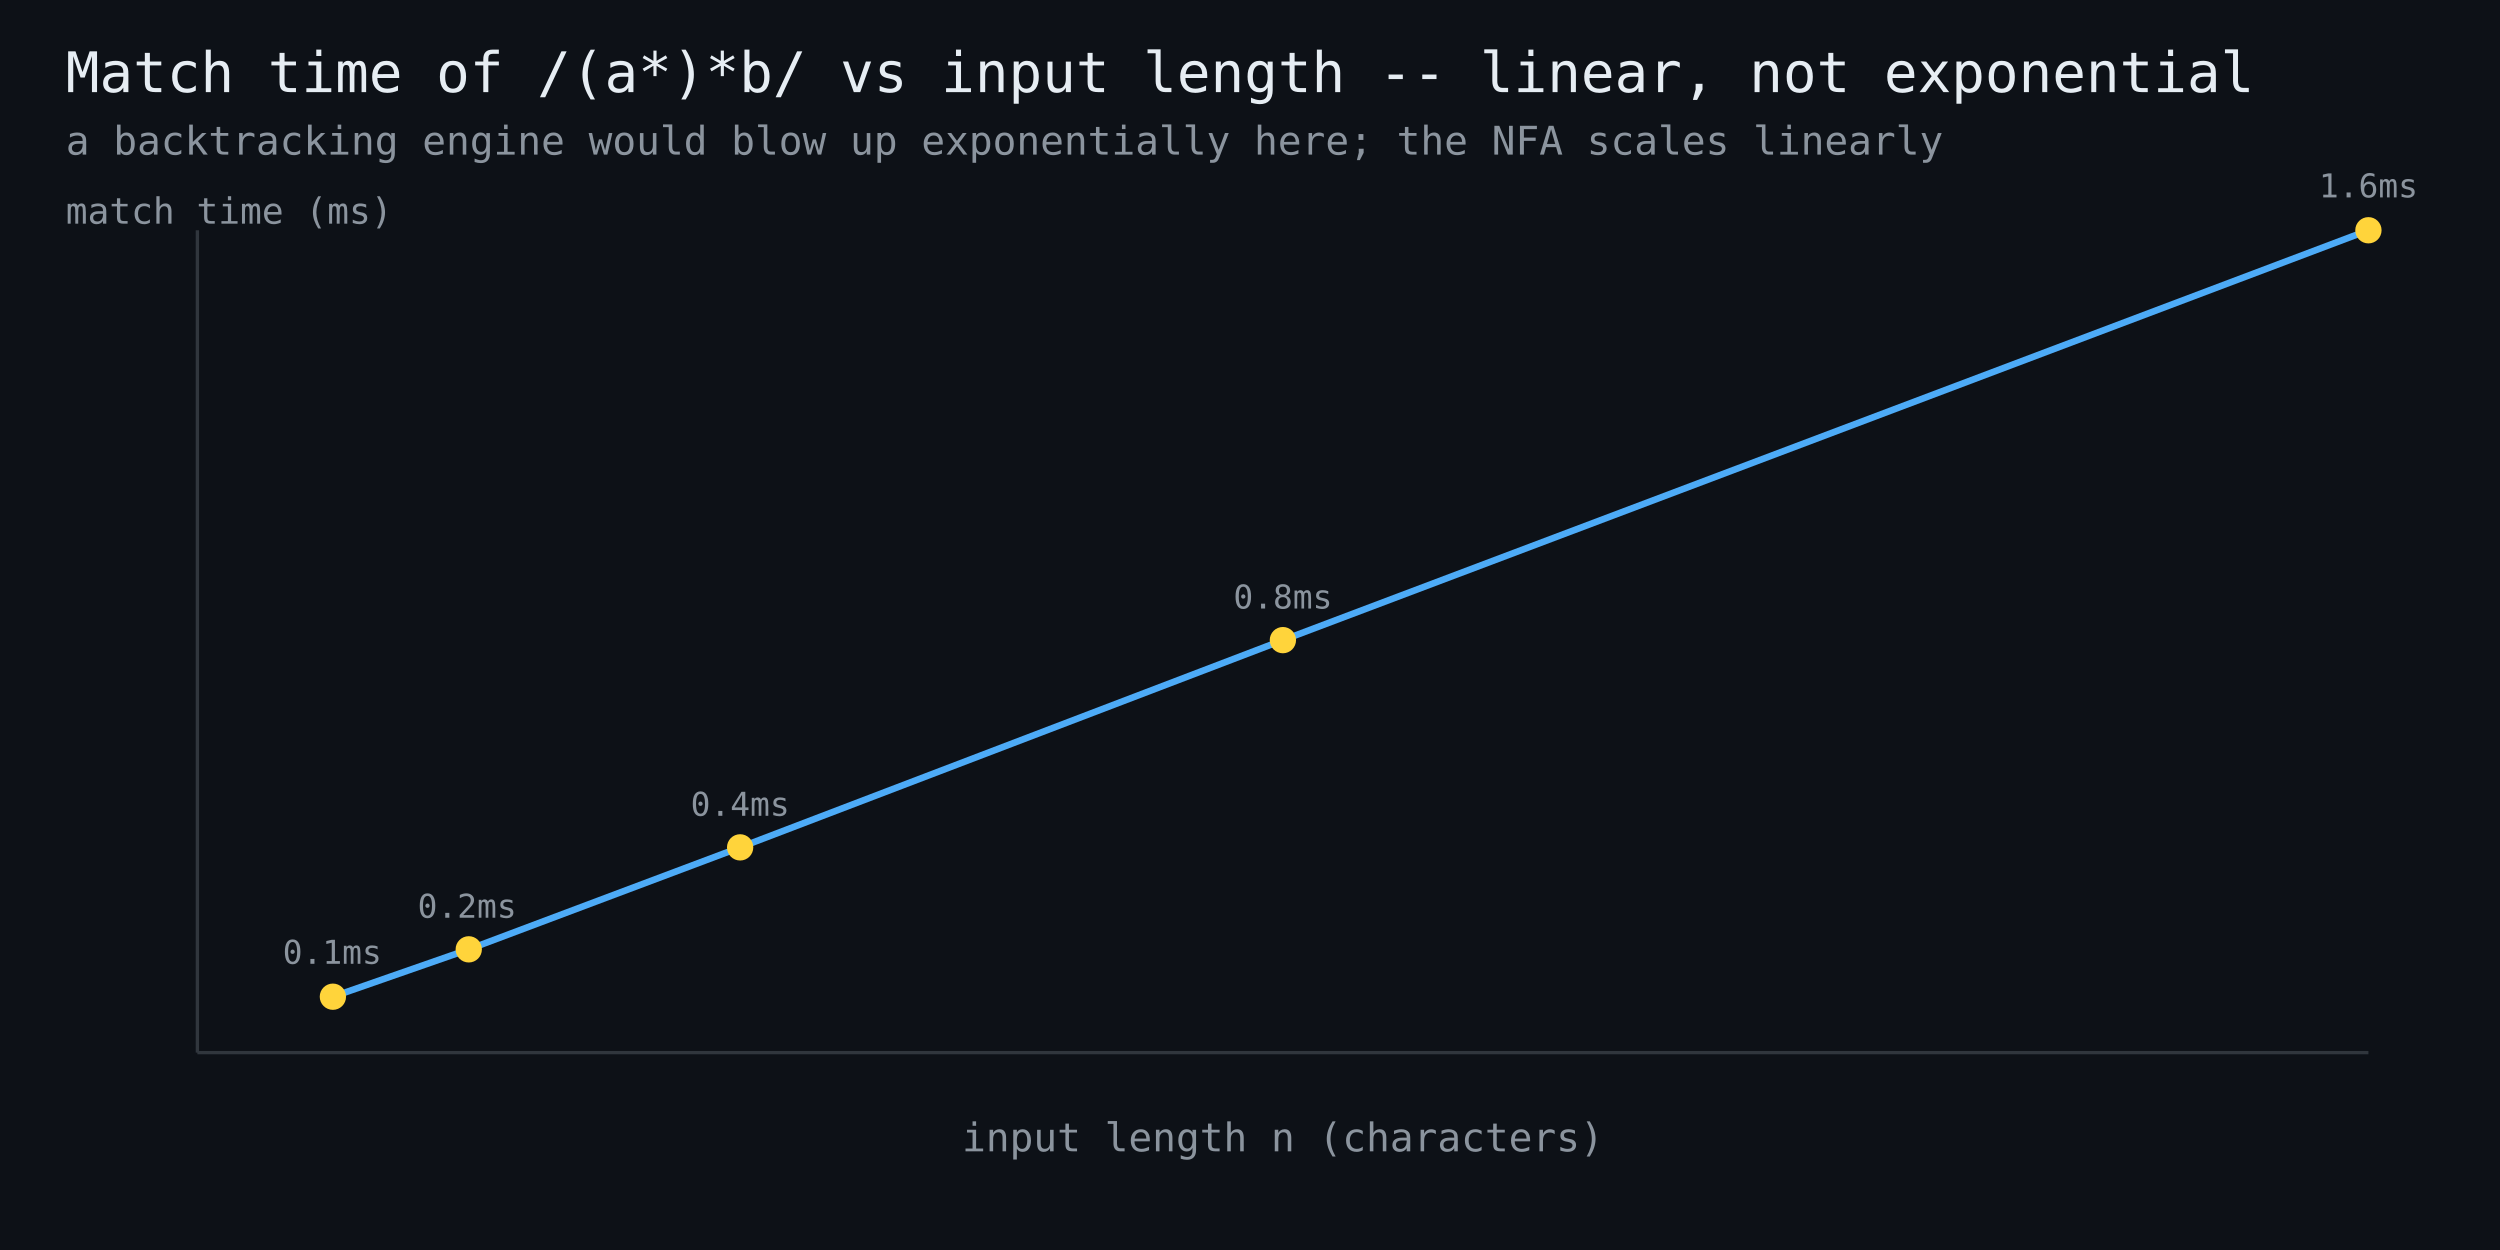
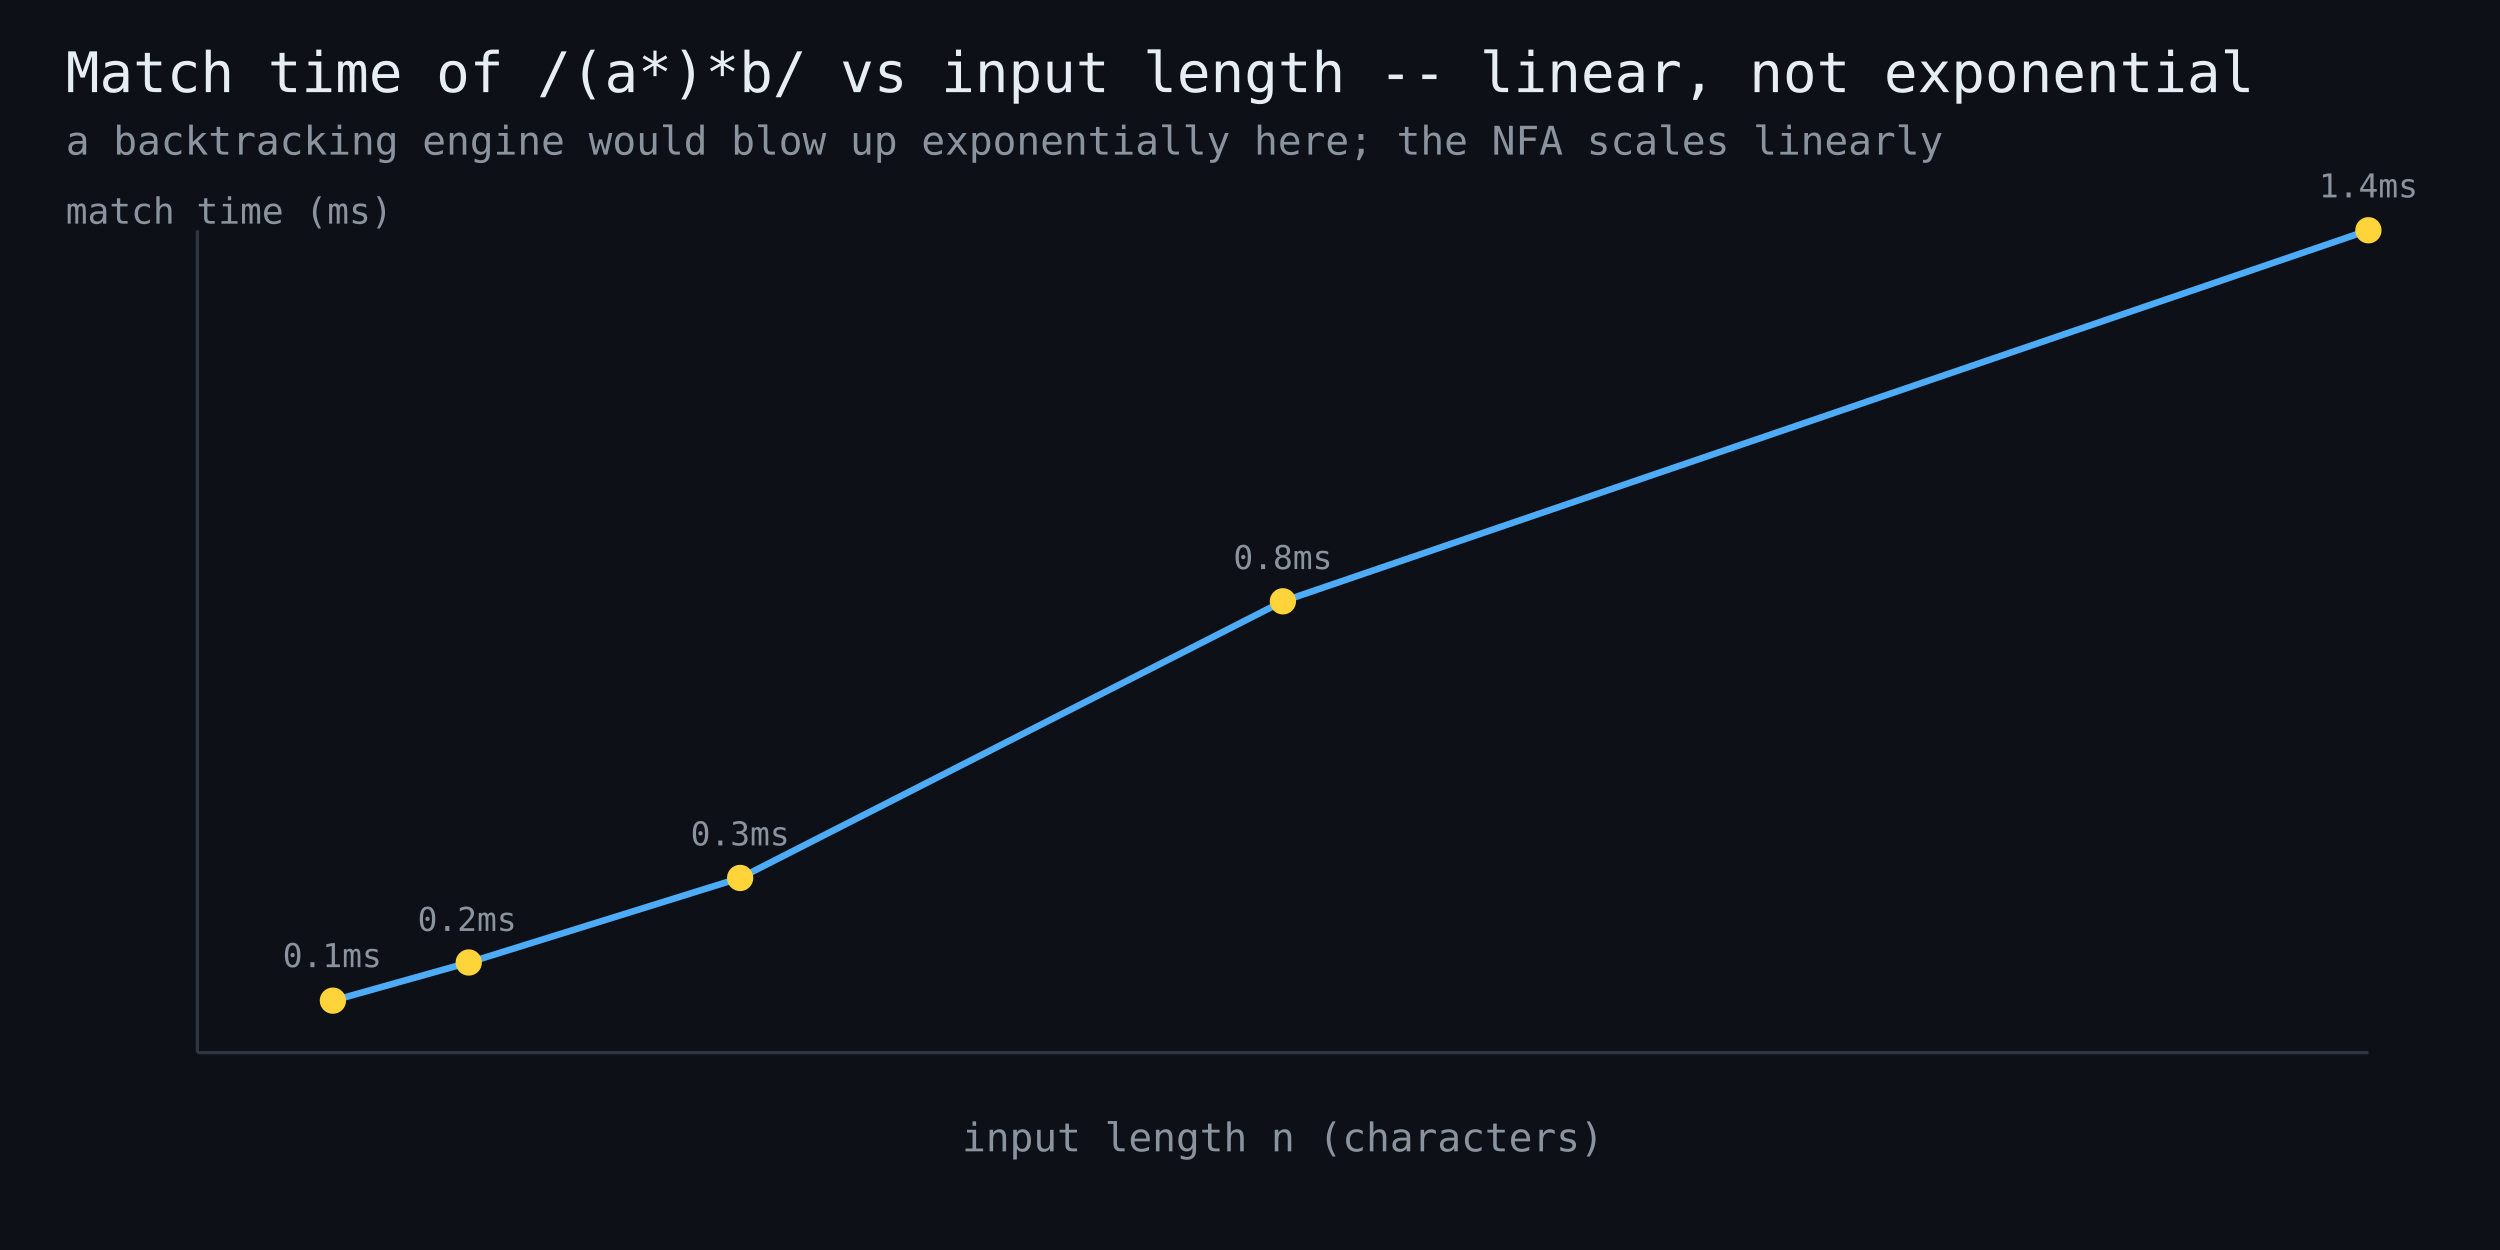
<svg xmlns="http://www.w3.org/2000/svg" width="760" height="380" viewBox="0 0 760 380" font-family="monospace">
  <rect width="760" height="380" fill="#0d1117" />
  <text x="20" y="28" fill="#e6edf3" font-size="17">Match time of /(a*)*b/ vs input length -- linear, not exponential</text>
  <text x="20" y="47" fill="#8b949e" font-size="12">a backtracking engine would blow up exponentially here; the NFA scales linearly</text>
  <line x1="60" y1="320" x2="720" y2="320" stroke="#30363d" stroke-width="1" />
  <line x1="60" y1="320" x2="60" y2="70" stroke="#30363d" stroke-width="1" />
-   <polyline points="101.2,303.0 142.5,288.6 225.0,257.6 390.0,194.6 720.0,70.0" fill="none" stroke="#4dabf7" stroke-width="2" />
-   <circle cx="101.2" cy="303.0" r="4" fill="#ffd43b" />
-   <text x="101" y="293" fill="#8b949e" font-size="10" text-anchor="middle">0.1ms</text>
-   <circle cx="142.5" cy="288.6" r="4" fill="#ffd43b" />
-   <text x="142" y="279" fill="#8b949e" font-size="10" text-anchor="middle">0.2ms</text>
-   <circle cx="225.0" cy="257.6" r="4" fill="#ffd43b" />
-   <text x="225" y="248" fill="#8b949e" font-size="10" text-anchor="middle">0.4ms</text>
-   <circle cx="390.0" cy="194.6" r="4" fill="#ffd43b" />
-   <text x="390" y="185" fill="#8b949e" font-size="10" text-anchor="middle">0.8ms</text>
+   <polyline points="101.2,304.2 142.5,292.6 225.0,266.9 390.0,182.8 720.0,70.0" fill="none" stroke="#4dabf7" stroke-width="2" />
+   <circle cx="101.2" cy="304.2" r="4" fill="#ffd43b" />
+   <text x="101" y="294" fill="#8b949e" font-size="10" text-anchor="middle">0.1ms</text>
+   <circle cx="142.5" cy="292.6" r="4" fill="#ffd43b" />
+   <text x="142" y="283" fill="#8b949e" font-size="10" text-anchor="middle">0.2ms</text>
+   <circle cx="225.0" cy="266.9" r="4" fill="#ffd43b" />
+   <text x="225" y="257" fill="#8b949e" font-size="10" text-anchor="middle">0.3ms</text>
+   <circle cx="390.0" cy="182.8" r="4" fill="#ffd43b" />
+   <text x="390" y="173" fill="#8b949e" font-size="10" text-anchor="middle">0.8ms</text>
  <circle cx="720.0" cy="70.0" r="4" fill="#ffd43b" />
-   <text x="720" y="60" fill="#8b949e" font-size="10" text-anchor="middle">1.6ms</text>
+   <text x="720" y="60" fill="#8b949e" font-size="10" text-anchor="middle">1.4ms</text>
  <text x="390" y="350" fill="#8b949e" font-size="12" text-anchor="middle">input length n (characters)</text>
  <text x="20" y="68" fill="#8b949e" font-size="11">match time (ms)</text>
</svg>
